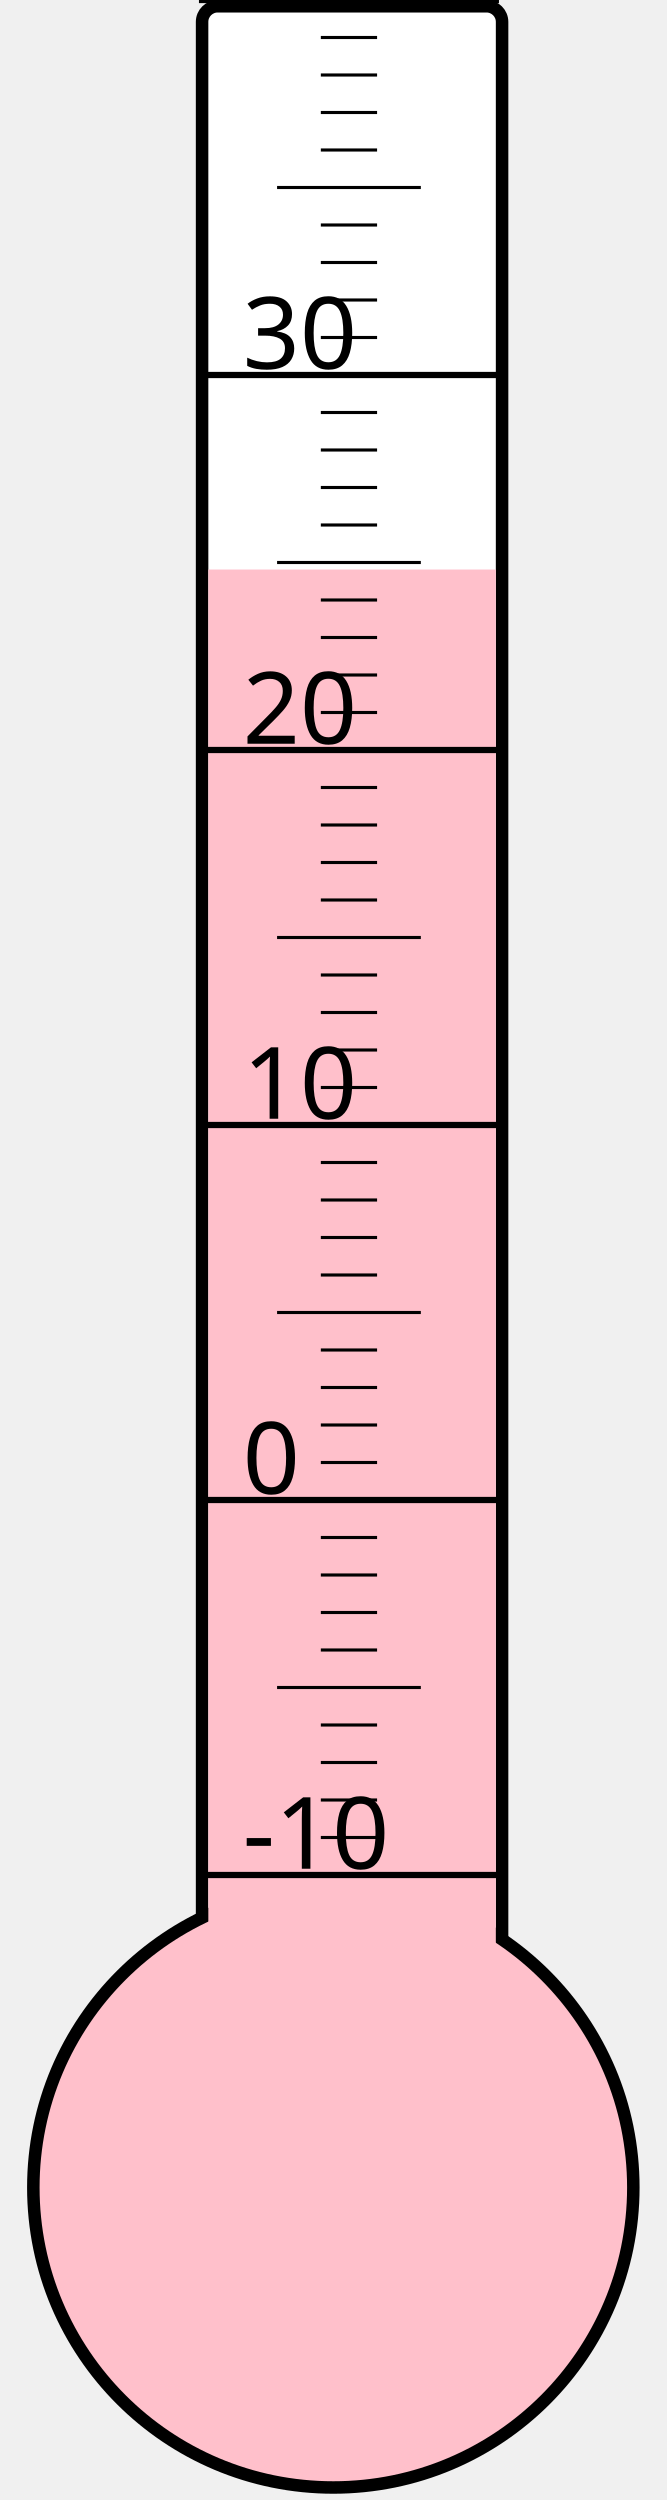
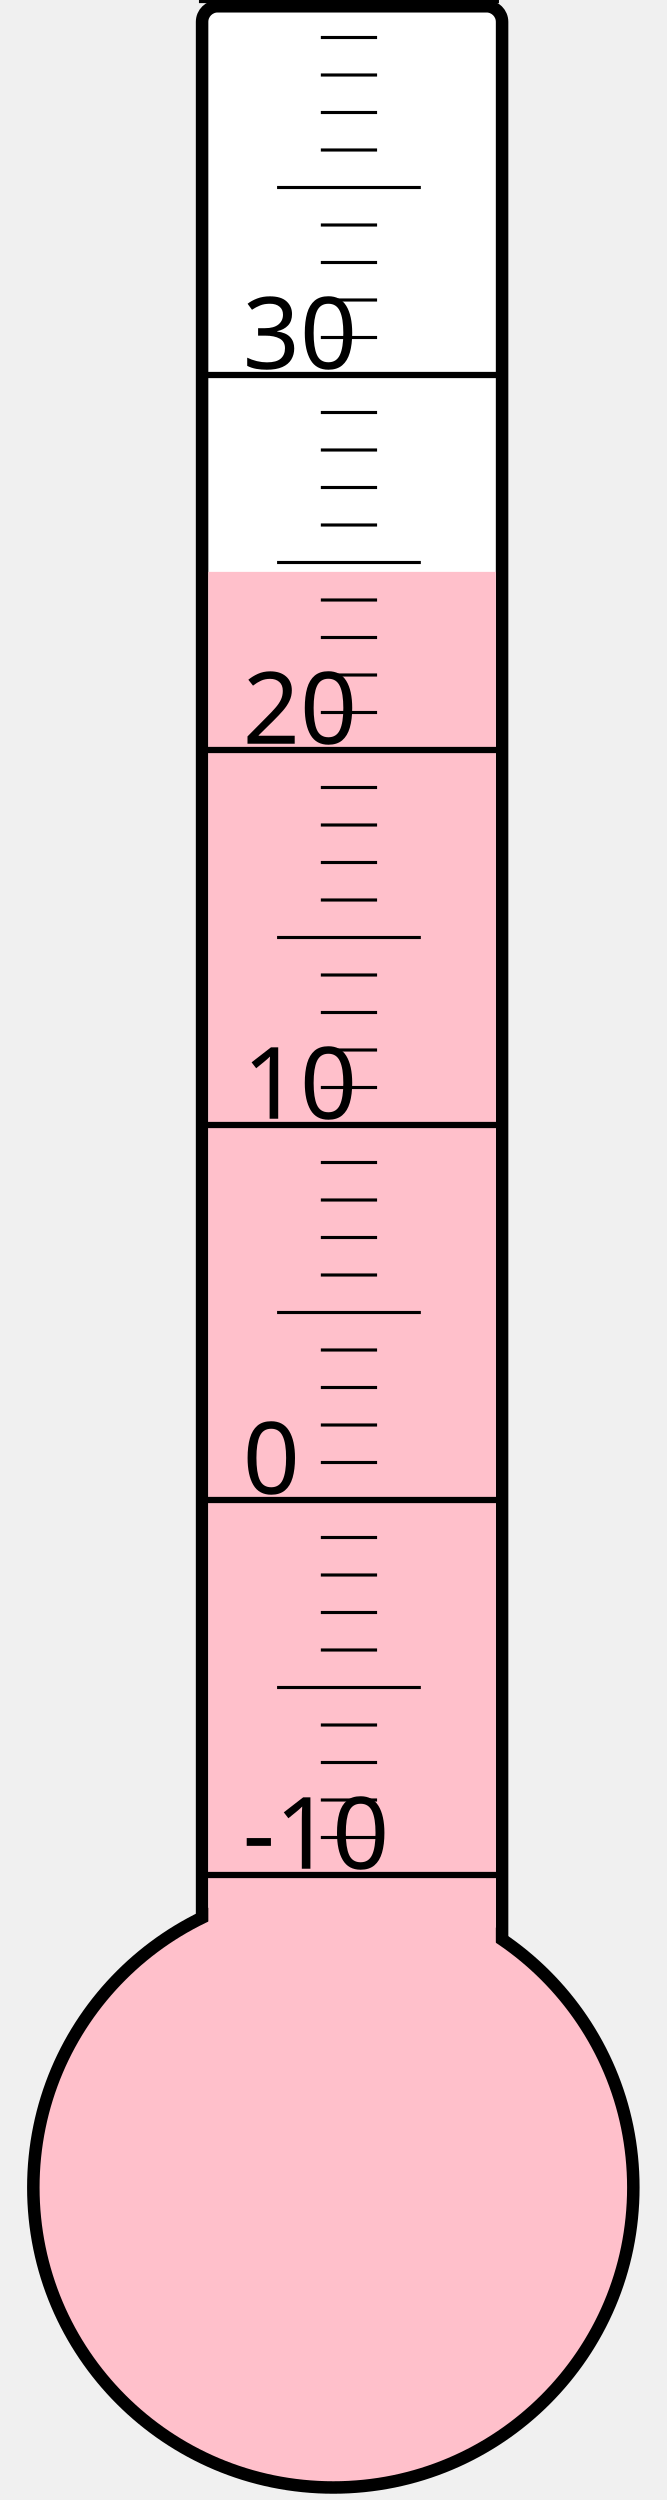
<svg xmlns="http://www.w3.org/2000/svg" width="40px" height="150px" viewBox="0 0 200 800">
  <rect width="200" height="800" x="0" y="0" style="fill: #ffffeb; fill-opacity: 0;" />
  <rect width="96" height="680" x="58" y="2" rx="5" ry="5" style="fill: white; fill-opacity: 1; stroke: black; stroke-width: 4;" />
  <circle cx="100" cy="700" r="96" style="fill: pink; stroke: black; stroke-width: 4;" />
-   <rect width="92" height="517.75" x="60" y="182.25" style="fill: pink; fill-opacity: 1; stroke-width: 0;" />
+   <rect width="92" height="517.0" x="60" y="183.0" style="fill: pink; fill-opacity: 1; stroke-width: 0;" />
  <text x="71" y="598" style="font-family: sans-serif; font-size: 24pt;">-10</text>
  <text x="71" y="478" style="font-family: sans-serif; font-size: 24pt;">0</text>
  <text x="71" y="358" style="font-family: sans-serif; font-size: 24pt;">10</text>
  <text x="71" y="238" style="font-family: sans-serif; font-size: 24pt;">20</text>
  <text x="71" y="118" style="font-family: sans-serif; font-size: 24pt;">30</text>
  <g style="stroke: black;">
    <line x1="57" y1="600" x2="153" y2="600" style="stroke-width: 2;" />
    <line x1="96" y1="588" x2="114" y2="588" style="stroke-width: 1;" />
    <line x1="96" y1="576" x2="114" y2="576" style="stroke-width: 1;" />
    <line x1="96" y1="564" x2="114" y2="564" style="stroke-width: 1;" />
    <line x1="96" y1="552" x2="114" y2="552" style="stroke-width: 1;" />
    <line x1="82" y1="540" x2="128" y2="540" style="stroke-width: 1;" />
    <line x1="96" y1="528" x2="114" y2="528" style="stroke-width: 1;" />
    <line x1="96" y1="516" x2="114" y2="516" style="stroke-width: 1;" />
    <line x1="96" y1="504" x2="114" y2="504" style="stroke-width: 1;" />
    <line x1="96" y1="492" x2="114" y2="492" style="stroke-width: 1;" />
    <line x1="57" y1="480" x2="153" y2="480" style="stroke-width: 2;" />
    <line x1="96" y1="468" x2="114" y2="468" style="stroke-width: 1;" />
    <line x1="96" y1="456" x2="114" y2="456" style="stroke-width: 1;" />
    <line x1="96" y1="444" x2="114" y2="444" style="stroke-width: 1;" />
    <line x1="96" y1="432" x2="114" y2="432" style="stroke-width: 1;" />
    <line x1="82" y1="420" x2="128" y2="420" style="stroke-width: 1;" />
    <line x1="96" y1="408" x2="114" y2="408" style="stroke-width: 1;" />
    <line x1="96" y1="396" x2="114" y2="396" style="stroke-width: 1;" />
    <line x1="96" y1="384" x2="114" y2="384" style="stroke-width: 1;" />
    <line x1="96" y1="372" x2="114" y2="372" style="stroke-width: 1;" />
    <line x1="57" y1="360" x2="153" y2="360" style="stroke-width: 2;" />
    <line x1="96" y1="348" x2="114" y2="348" style="stroke-width: 1;" />
    <line x1="96" y1="336" x2="114" y2="336" style="stroke-width: 1;" />
    <line x1="96" y1="324" x2="114" y2="324" style="stroke-width: 1;" />
    <line x1="96" y1="312" x2="114" y2="312" style="stroke-width: 1;" />
    <line x1="82" y1="300" x2="128" y2="300" style="stroke-width: 1;" />
    <line x1="96" y1="288" x2="114" y2="288" style="stroke-width: 1;" />
    <line x1="96" y1="276" x2="114" y2="276" style="stroke-width: 1;" />
    <line x1="96" y1="264" x2="114" y2="264" style="stroke-width: 1;" />
    <line x1="96" y1="252" x2="114" y2="252" style="stroke-width: 1;" />
    <line x1="57" y1="240" x2="153" y2="240" style="stroke-width: 2;" />
    <line x1="96" y1="228" x2="114" y2="228" style="stroke-width: 1;" />
    <line x1="96" y1="216" x2="114" y2="216" style="stroke-width: 1;" />
    <line x1="96" y1="204" x2="114" y2="204" style="stroke-width: 1;" />
    <line x1="96" y1="192" x2="114" y2="192" style="stroke-width: 1;" />
    <line x1="82" y1="180" x2="128" y2="180" style="stroke-width: 1;" />
    <line x1="96" y1="168" x2="114" y2="168" style="stroke-width: 1;" />
    <line x1="96" y1="156" x2="114" y2="156" style="stroke-width: 1;" />
    <line x1="96" y1="144" x2="114" y2="144" style="stroke-width: 1;" />
    <line x1="96" y1="132" x2="114" y2="132" style="stroke-width: 1;" />
    <line x1="57" y1="120" x2="153" y2="120" style="stroke-width: 2;" />
    <line x1="96" y1="108" x2="114" y2="108" style="stroke-width: 1;" />
    <line x1="96" y1="96" x2="114" y2="96" style="stroke-width: 1;" />
    <line x1="96" y1="84" x2="114" y2="84" style="stroke-width: 1;" />
    <line x1="96" y1="72" x2="114" y2="72" style="stroke-width: 1;" />
    <line x1="82" y1="60" x2="128" y2="60" style="stroke-width: 1;" />
    <line x1="96" y1="48" x2="114" y2="48" style="stroke-width: 1;" />
    <line x1="96" y1="36" x2="114" y2="36" style="stroke-width: 1;" />
    <line x1="96" y1="24" x2="114" y2="24" style="stroke-width: 1;" />
    <line x1="96" y1="12" x2="114" y2="12" style="stroke-width: 1;" />
    <line x1="57" y1="0" x2="153" y2="0" style="stroke-width: 2;" />
  </g>
</svg>
